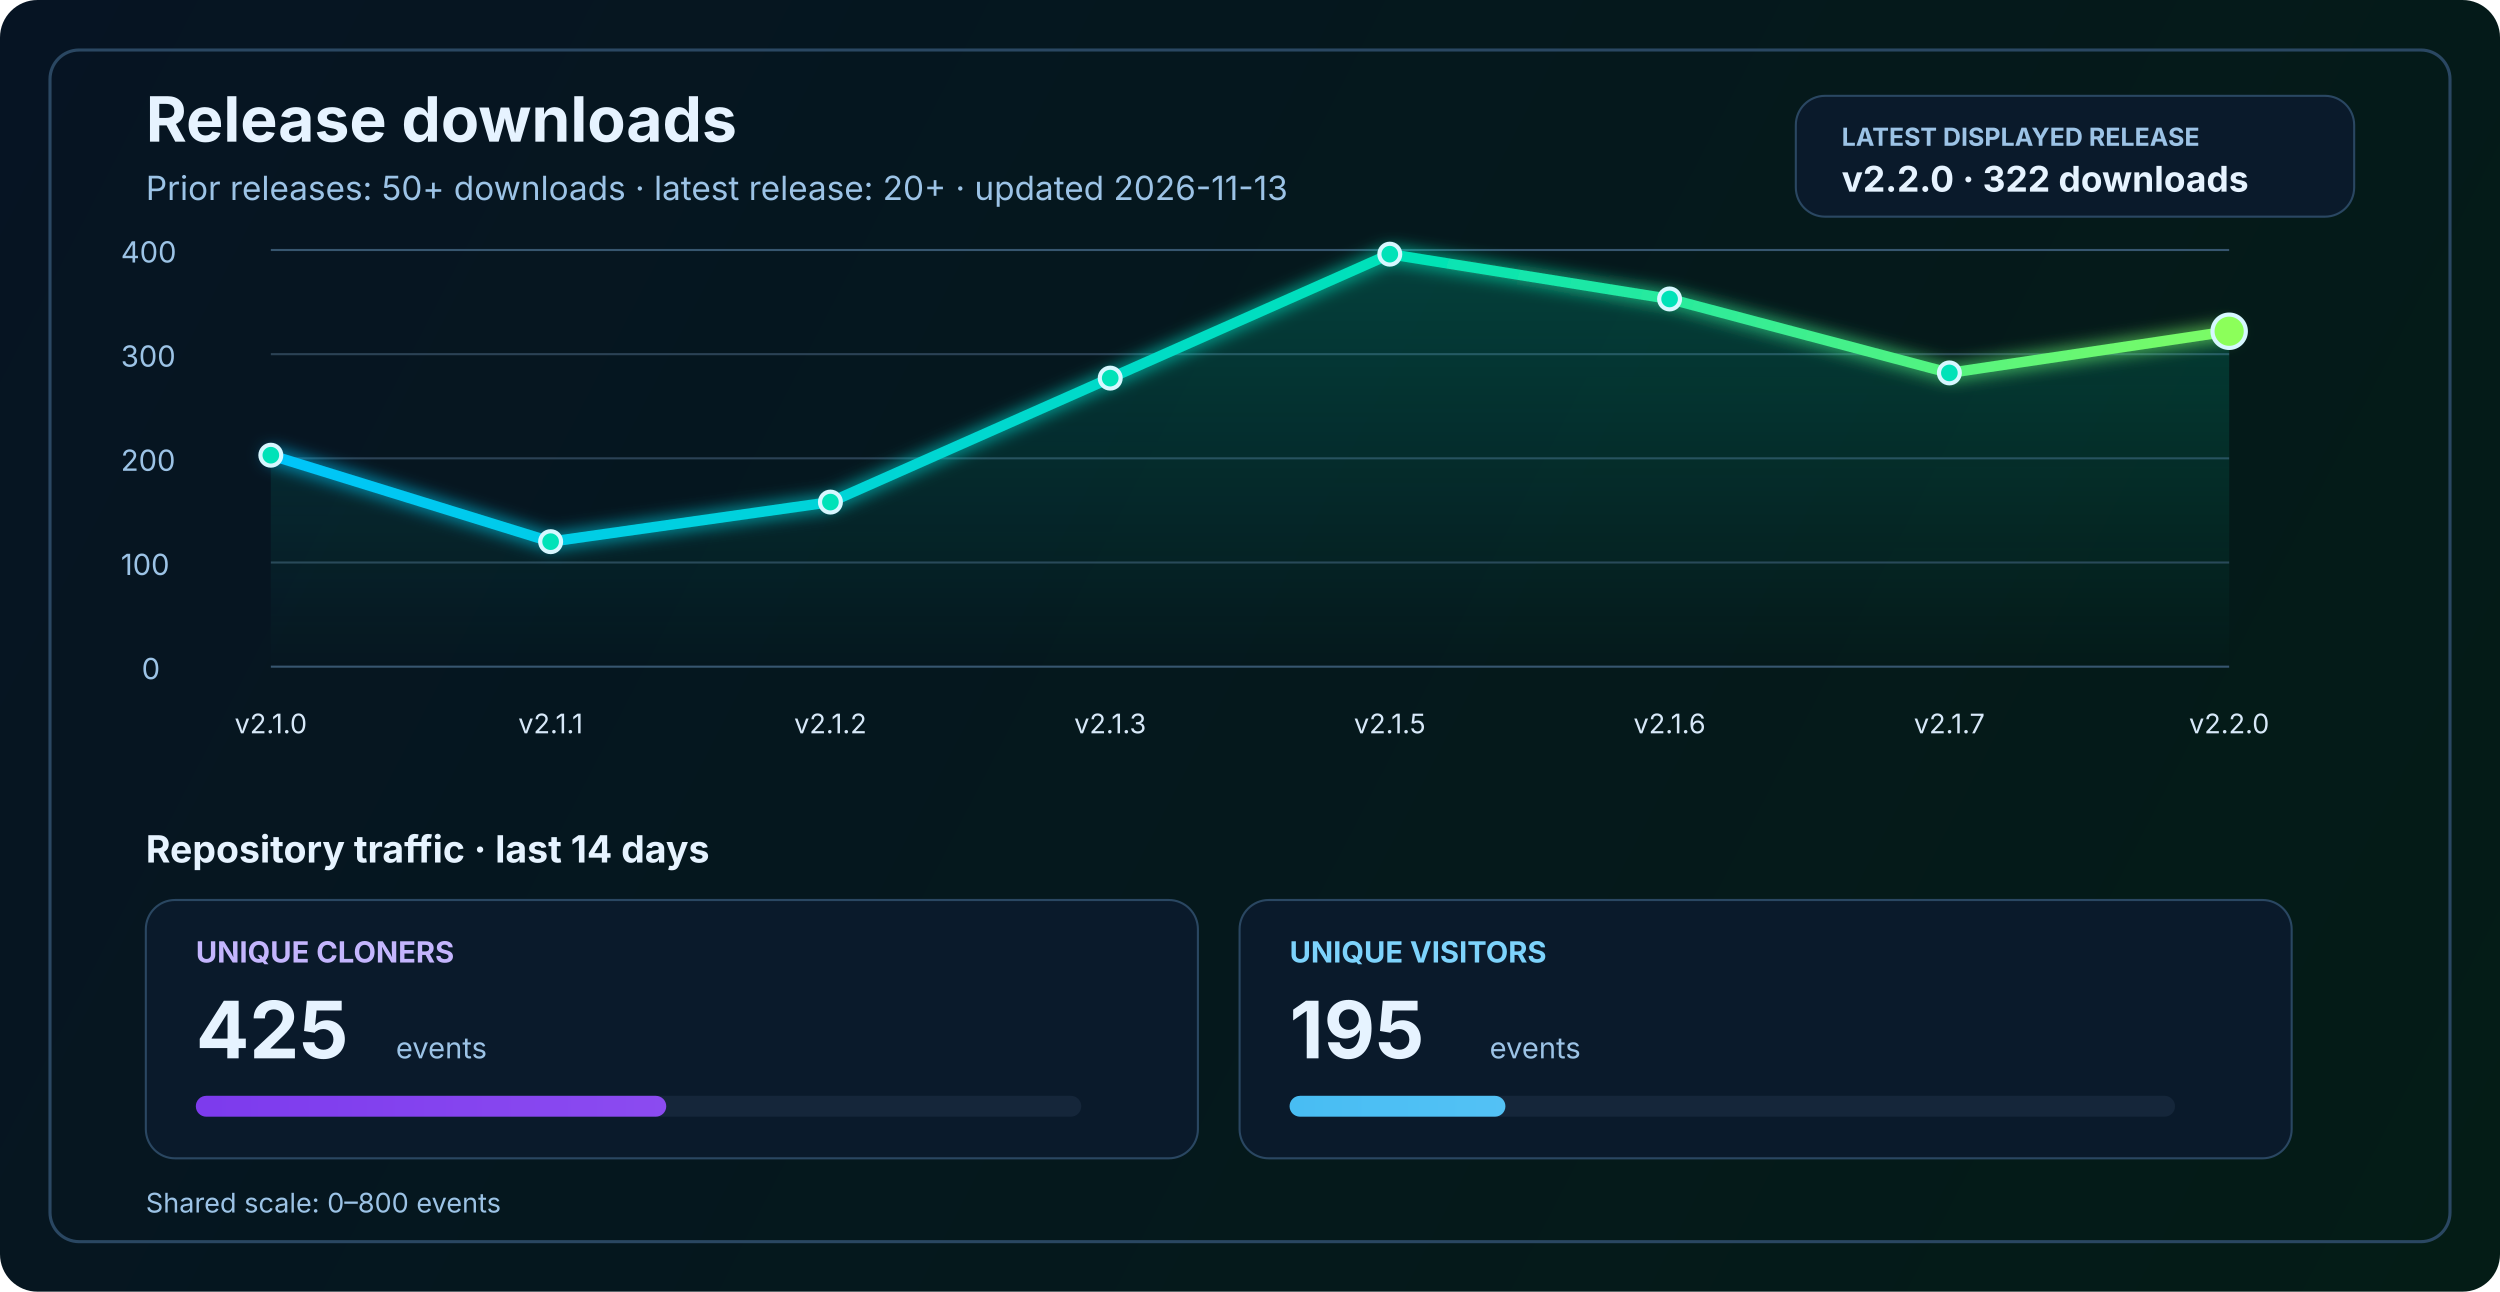
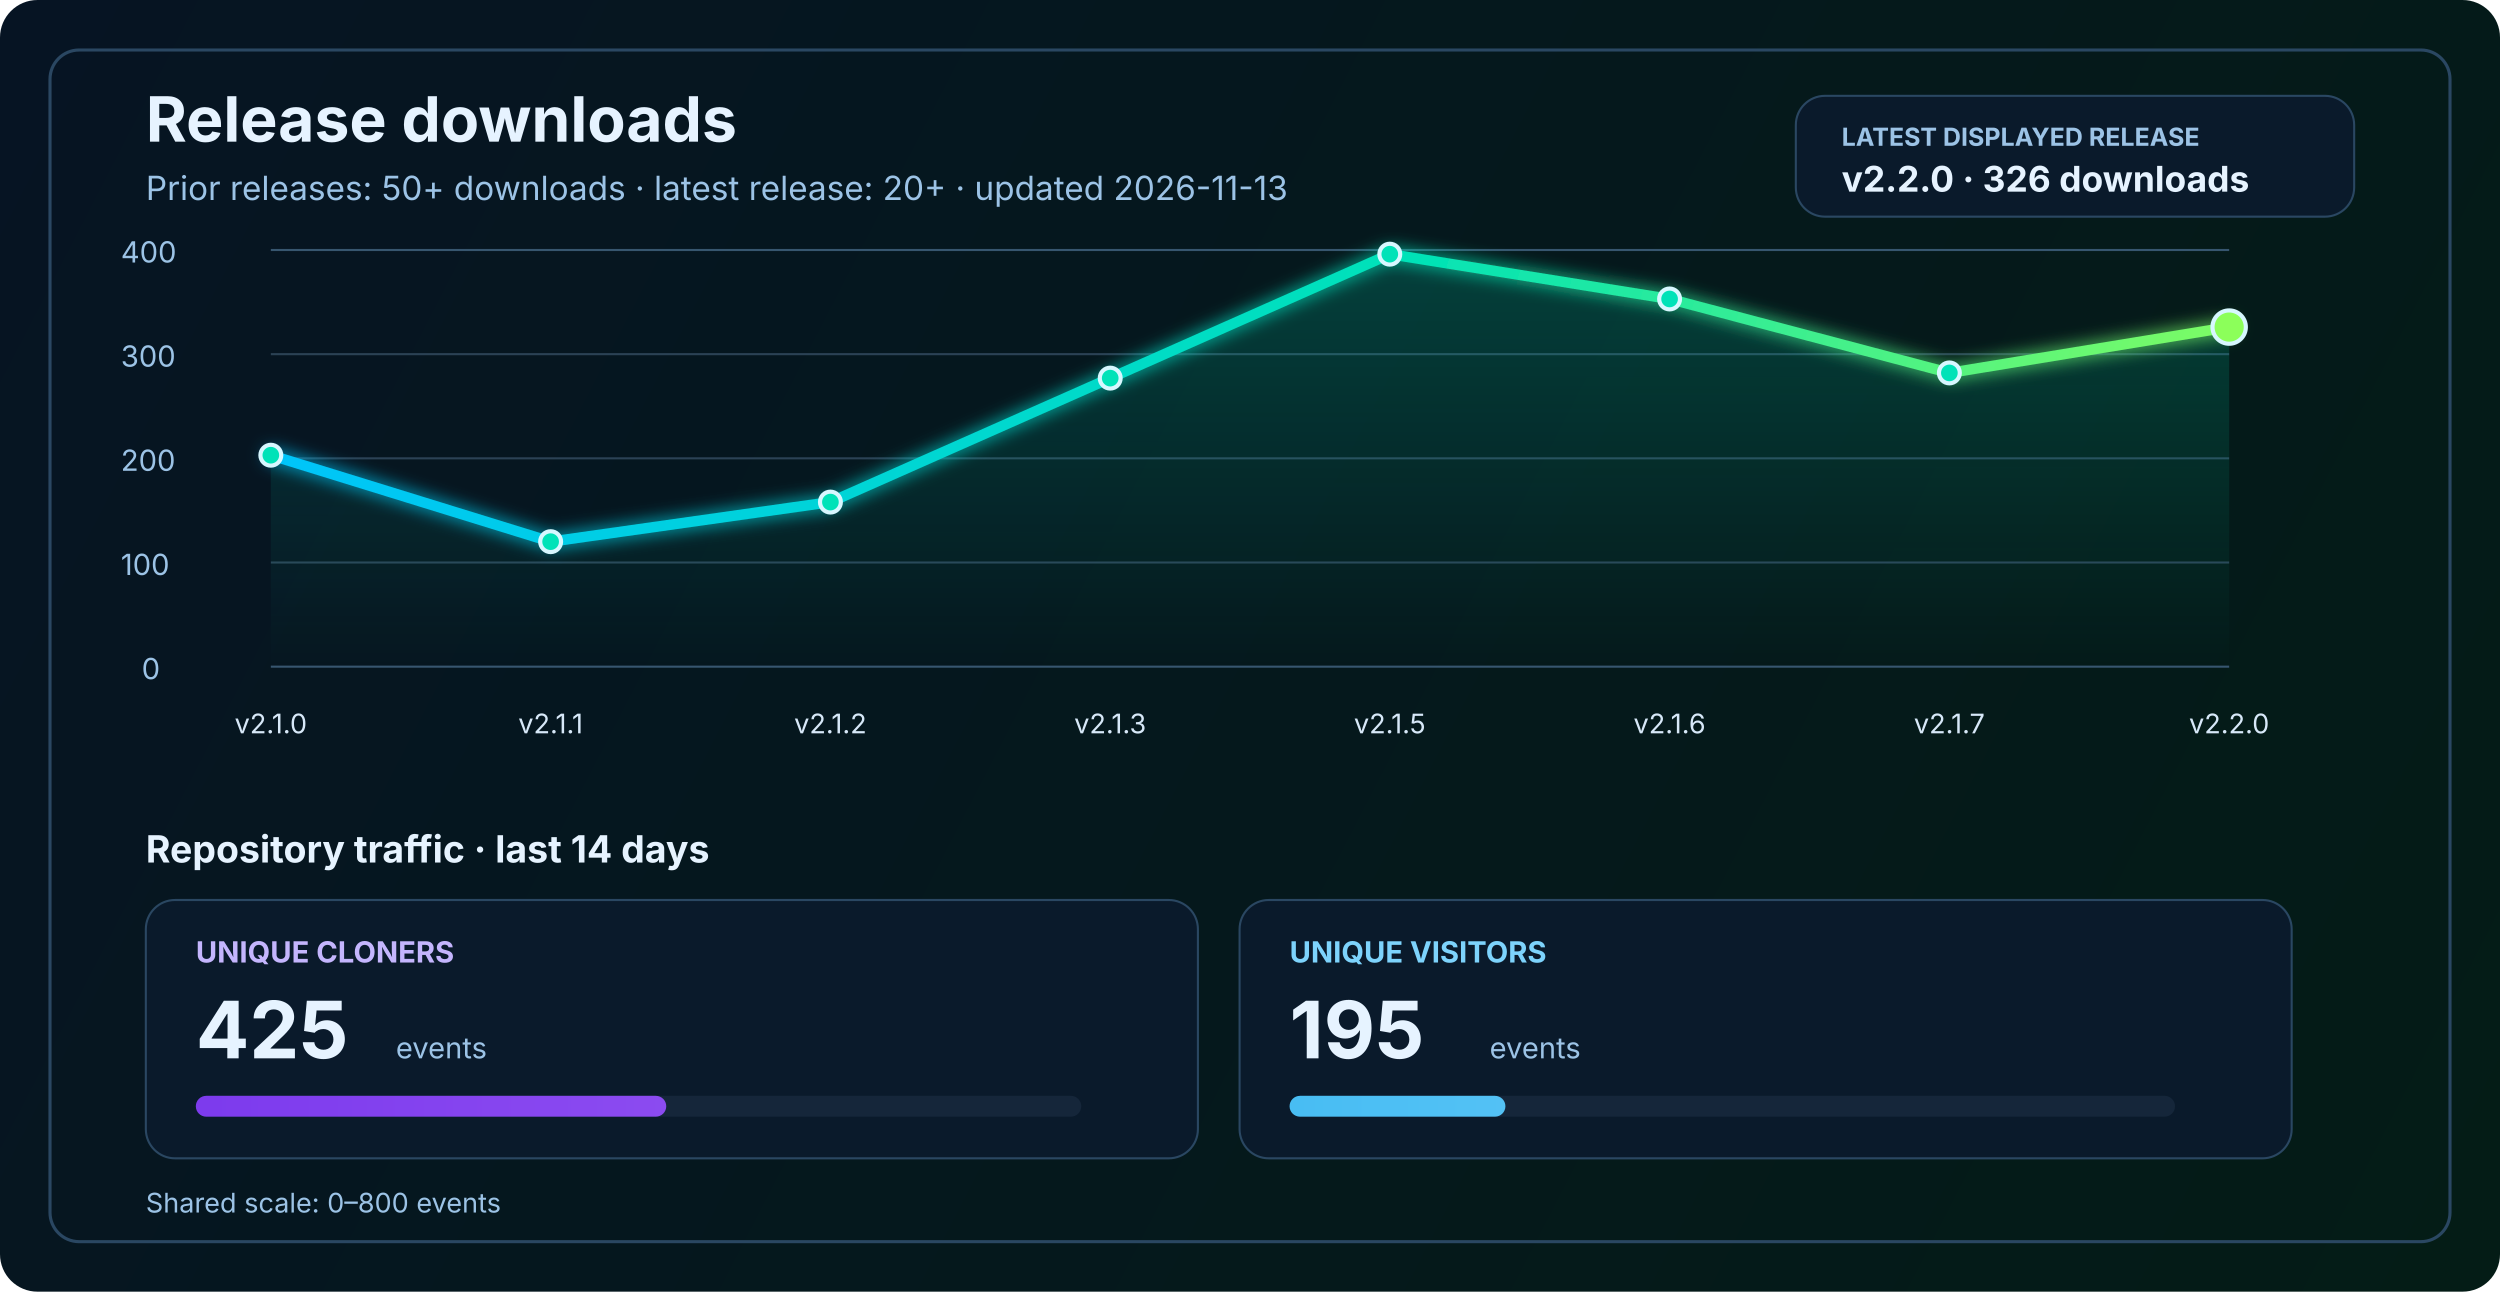
<svg xmlns="http://www.w3.org/2000/svg" width="1200" height="620" viewBox="0 0 1200 620" fill="none" role="img" aria-labelledby="title desc">
  <defs>
    <linearGradient id="bg" x1="0" y1="0" x2="1200" y2="620" gradientUnits="userSpaceOnUse">
      <stop stop-color="#061423" />
      <stop offset="1" stop-color="#041C16" />
    </linearGradient>
    <linearGradient id="line" x1="130" y1="86" x2="1070" y2="340" gradientUnits="userSpaceOnUse">
      <stop stop-color="#00C2FF" />
      <stop offset="0.55" stop-color="#00E2B8" />
      <stop offset="1" stop-color="#8CFF5A" />
    </linearGradient>
    <linearGradient id="area" x1="0" y1="120" x2="0" y2="320" gradientUnits="userSpaceOnUse">
      <stop stop-color="#00E2B8" stop-opacity="0.20" />
      <stop offset="1" stop-color="#00E2B8" stop-opacity="0" />
    </linearGradient>
    <linearGradient id="cloneFill" x1="86" y1="450" x2="1110" y2="450" gradientUnits="userSpaceOnUse">
      <stop stop-color="#7C3AED" />
      <stop offset="1" stop-color="#C084FC" />
    </linearGradient>
    <linearGradient id="viewFill" x1="86" y1="482" x2="1110" y2="482" gradientUnits="userSpaceOnUse">
      <stop stop-color="#0EA5E9" />
      <stop offset="1" stop-color="#7DD3FC" />
    </linearGradient>
    <filter id="glow" x="-50%" y="-50%" width="200%" height="200%">
      <feGaussianBlur stdDeviation="4" result="blur" />
      <feMerge>
        <feMergeNode in="blur" />
        <feMergeNode in="SourceGraphic" />
      </feMerge>
    </filter>
  </defs>
  <rect width="1200" height="620" rx="18" fill="url(#bg)" />
  <rect x="24" y="24" width="1152" height="572" rx="14" stroke="#2A4762" stroke-width="1.5" />
  <text x="70" y="68" fill="#E6F3FF" font-size="30" font-family="SF Pro Display, -apple-system, BlinkMacSystemFont, Segoe UI, sans-serif" font-weight="700">Release downloads</text>
  <text x="70" y="96" fill="#9CC3E6" font-size="16" font-family="SF Pro Text, -apple-system, BlinkMacSystemFont, Segoe UI, sans-serif">Prior releases: 50+ downloads · latest release: 20+ · updated 2026-11-13</text>
  <rect x="862" y="46" width="268" height="58" rx="14" fill="#0A1A2B" stroke="#2A4762" stroke-width="1" />
  <text x="884" y="70" fill="#9CC3E6" font-size="12" font-family="SF Pro Text, -apple-system, BlinkMacSystemFont, Segoe UI, sans-serif" font-weight="700">LATEST DISPLAYED RELEASE</text>
-   <text x="884" y="92" fill="#E6F3FF" font-size="17" font-family="SF Pro Text, -apple-system, BlinkMacSystemFont, Segoe UI, sans-serif" font-weight="700">v2.2.0 · 322 downloads</text>
+   <text x="884" y="92" fill="#E6F3FF" font-size="17" font-family="SF Pro Text, -apple-system, BlinkMacSystemFont, Segoe UI, sans-serif" font-weight="700">v2.2.0 · 326 downloads</text>
  <line x1="130" y1="320.0" x2="1070" y2="320.0" stroke="#37566F" stroke-width="1" />
  <line x1="130" y1="270.0" x2="1070" y2="270.0" stroke="#2B4255" stroke-width="1" />
  <line x1="130" y1="220.0" x2="1070" y2="220.0" stroke="#2B4255" stroke-width="1" />
  <line x1="130" y1="170.0" x2="1070" y2="170.0" stroke="#2B4255" stroke-width="1" />
  <line x1="130" y1="120.0" x2="1070" y2="120.0" stroke="#37566F" stroke-width="1" />
  <text x="68" y="326.0" fill="#9CC3E6" font-size="14" font-family="SF Pro Text, -apple-system, BlinkMacSystemFont, Segoe UI, sans-serif">0</text>
  <text x="58" y="276.0" fill="#9CC3E6" font-size="14" font-family="SF Pro Text, -apple-system, BlinkMacSystemFont, Segoe UI, sans-serif">100</text>
  <text x="58" y="226.0" fill="#9CC3E6" font-size="14" font-family="SF Pro Text, -apple-system, BlinkMacSystemFont, Segoe UI, sans-serif">200</text>
  <text x="58" y="176.0" fill="#9CC3E6" font-size="14" font-family="SF Pro Text, -apple-system, BlinkMacSystemFont, Segoe UI, sans-serif">300</text>
  <text x="58" y="126.0" fill="#9CC3E6" font-size="14" font-family="SF Pro Text, -apple-system, BlinkMacSystemFont, Segoe UI, sans-serif">400</text>
-   <path d="M 130.0 218.5 L 264.3 260.0 L 398.6 241.0 L 532.9 181.5 L 667.1 122.0 L 801.4 143.5 L 935.7 179.0 L 1070.0 159.0 L 1070 320 L 130 320 Z" fill="url(#area)" />
-   <polyline points="130.0,218.5 264.3,260.0 398.6,241.0 532.9,181.5 667.1,122.0 801.4,143.5 935.7,179.0 1070.0,159.0" fill="none" stroke="url(#line)" stroke-width="5" stroke-linecap="round" stroke-linejoin="round" filter="url(#glow)" />
+   <path d="M 130.0 218.5 L 264.3 260.0 L 398.6 241.0 L 532.9 181.5 L 667.1 122.0 L 801.4 143.5 L 935.7 179.0 L 1070.0 157.0 L 1070 320 L 130 320 Z" fill="url(#area)" />
+   <polyline points="130.0,218.5 264.3,260.0 398.6,241.0 532.9,181.5 667.1,122.0 801.4,143.5 935.7,179.0 1070.0,157.0" fill="none" stroke="url(#line)" stroke-width="5" stroke-linecap="round" stroke-linejoin="round" filter="url(#glow)" />
  <circle cx="130.0" cy="218.5" r="5" fill="#00E2B8" stroke="#D7F7FF" stroke-width="2" />
  <circle cx="264.3" cy="260.0" r="5" fill="#00E2B8" stroke="#D7F7FF" stroke-width="2" />
  <circle cx="398.6" cy="241.0" r="5" fill="#00E2B8" stroke="#D7F7FF" stroke-width="2" />
  <circle cx="532.9" cy="181.5" r="5" fill="#00E2B8" stroke="#D7F7FF" stroke-width="2" />
  <circle cx="667.1" cy="122.0" r="5" fill="#00E2B8" stroke="#D7F7FF" stroke-width="2" />
  <circle cx="801.4" cy="143.5" r="5" fill="#00E2B8" stroke="#D7F7FF" stroke-width="2" />
  <circle cx="935.7" cy="179.0" r="5" fill="#00E2B8" stroke="#D7F7FF" stroke-width="2" />
-   <circle cx="1070.0" cy="159.0" r="8" fill="#8CFF5A" stroke="#D7F7FF" stroke-width="2" />
+   <circle cx="1070.0" cy="157.0" r="8" fill="#8CFF5A" stroke="#D7F7FF" stroke-width="2" />
  <text x="130.0" y="352" text-anchor="middle" fill="#D7E8F8" font-size="13" font-family="SF Pro Text, -apple-system, BlinkMacSystemFont, Segoe UI, sans-serif">v2.1.0</text>
  <text x="264.3" y="352" text-anchor="middle" fill="#D7E8F8" font-size="13" font-family="SF Pro Text, -apple-system, BlinkMacSystemFont, Segoe UI, sans-serif">v2.1.1</text>
  <text x="398.6" y="352" text-anchor="middle" fill="#D7E8F8" font-size="13" font-family="SF Pro Text, -apple-system, BlinkMacSystemFont, Segoe UI, sans-serif">v2.1.2</text>
  <text x="532.9" y="352" text-anchor="middle" fill="#D7E8F8" font-size="13" font-family="SF Pro Text, -apple-system, BlinkMacSystemFont, Segoe UI, sans-serif">v2.1.3</text>
  <text x="667.1" y="352" text-anchor="middle" fill="#D7E8F8" font-size="13" font-family="SF Pro Text, -apple-system, BlinkMacSystemFont, Segoe UI, sans-serif">v2.1.5</text>
  <text x="801.4" y="352" text-anchor="middle" fill="#D7E8F8" font-size="13" font-family="SF Pro Text, -apple-system, BlinkMacSystemFont, Segoe UI, sans-serif">v2.1.6</text>
  <text x="935.7" y="352" text-anchor="middle" fill="#D7E8F8" font-size="13" font-family="SF Pro Text, -apple-system, BlinkMacSystemFont, Segoe UI, sans-serif">v2.1.7</text>
  <text x="1070.0" y="352" text-anchor="middle" fill="#D7E8F8" font-size="13" font-family="SF Pro Text, -apple-system, BlinkMacSystemFont, Segoe UI, sans-serif">v2.2.0</text>
  <text x="70" y="414" fill="#E6F3FF" font-size="18" font-family="SF Pro Text, -apple-system, BlinkMacSystemFont, Segoe UI, sans-serif" font-weight="700">Repository traffic · last 14 days</text>
  <rect x="70" y="432" width="505" height="124" rx="14" fill="#0A1A2B" stroke="#2A4762" stroke-width="1" />
  <text x="94" y="462" fill="#C4B5FD" font-size="14" font-family="SF Pro Text, -apple-system, BlinkMacSystemFont, Segoe UI, sans-serif" font-weight="700">UNIQUE CLONERS</text>
  <text x="94" y="508" fill="#E6F3FF" font-size="38" font-family="SF Pro Display, -apple-system, BlinkMacSystemFont, Segoe UI, sans-serif" font-weight="700">425</text>
  <text x="190" y="508" fill="#9CC3E6" font-size="14" font-family="SF Pro Text, -apple-system, BlinkMacSystemFont, Segoe UI, sans-serif">events</text>
  <rect x="94" y="526" width="425" height="10" rx="5" fill="#15263A" />
  <rect x="94" y="526" width="225.8" height="10" rx="5" fill="url(#cloneFill)" />
  <rect x="595" y="432" width="505" height="124" rx="14" fill="#0A1A2B" stroke="#2A4762" stroke-width="1" />
  <text x="619" y="462" fill="#7DD3FC" font-size="14" font-family="SF Pro Text, -apple-system, BlinkMacSystemFont, Segoe UI, sans-serif" font-weight="700">UNIQUE VISITORS</text>
  <text x="619" y="508" fill="#E6F3FF" font-size="38" font-family="SF Pro Display, -apple-system, BlinkMacSystemFont, Segoe UI, sans-serif" font-weight="700">195</text>
  <text x="715" y="508" fill="#9CC3E6" font-size="14" font-family="SF Pro Text, -apple-system, BlinkMacSystemFont, Segoe UI, sans-serif">events</text>
  <rect x="619" y="526" width="425" height="10" rx="5" fill="#15263A" />
  <rect x="619" y="526" width="103.6" height="10" rx="5" fill="url(#viewFill)" />
  <text x="70" y="582" fill="#9CC3E6" font-size="13" font-family="SF Pro Text, -apple-system, BlinkMacSystemFont, Segoe UI, sans-serif">Shared scale: 0–800 events</text>
</svg>
